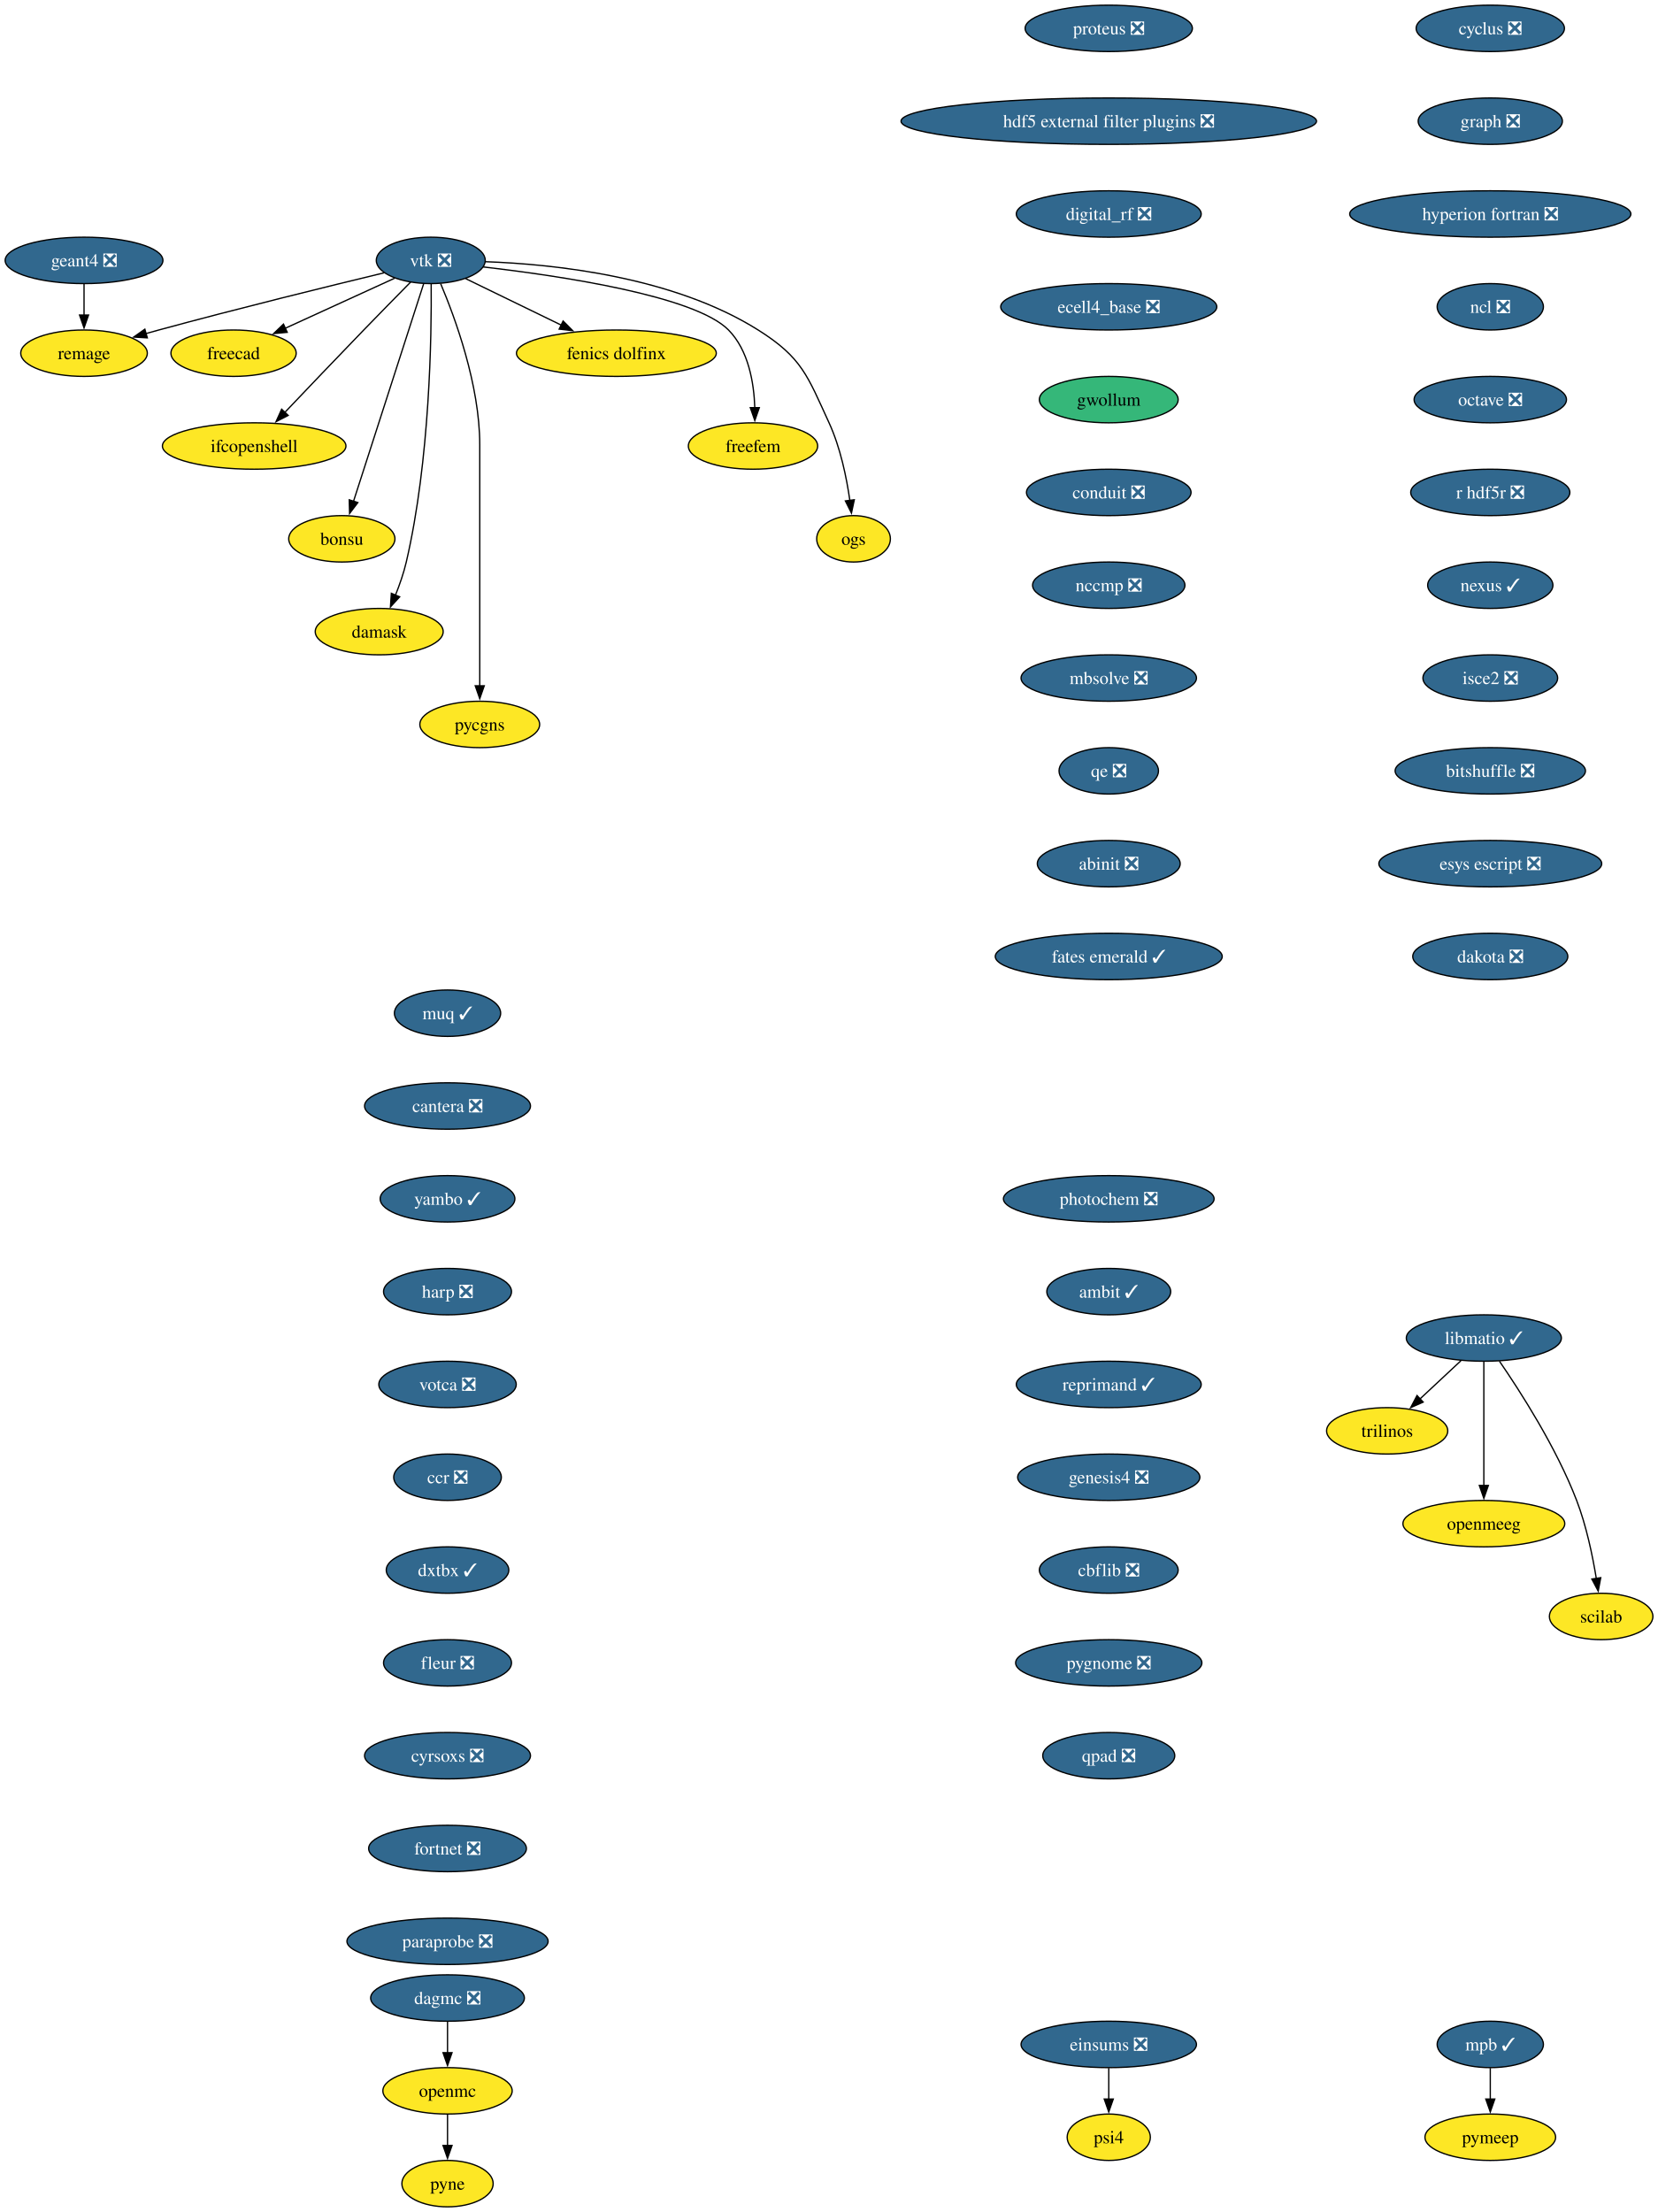
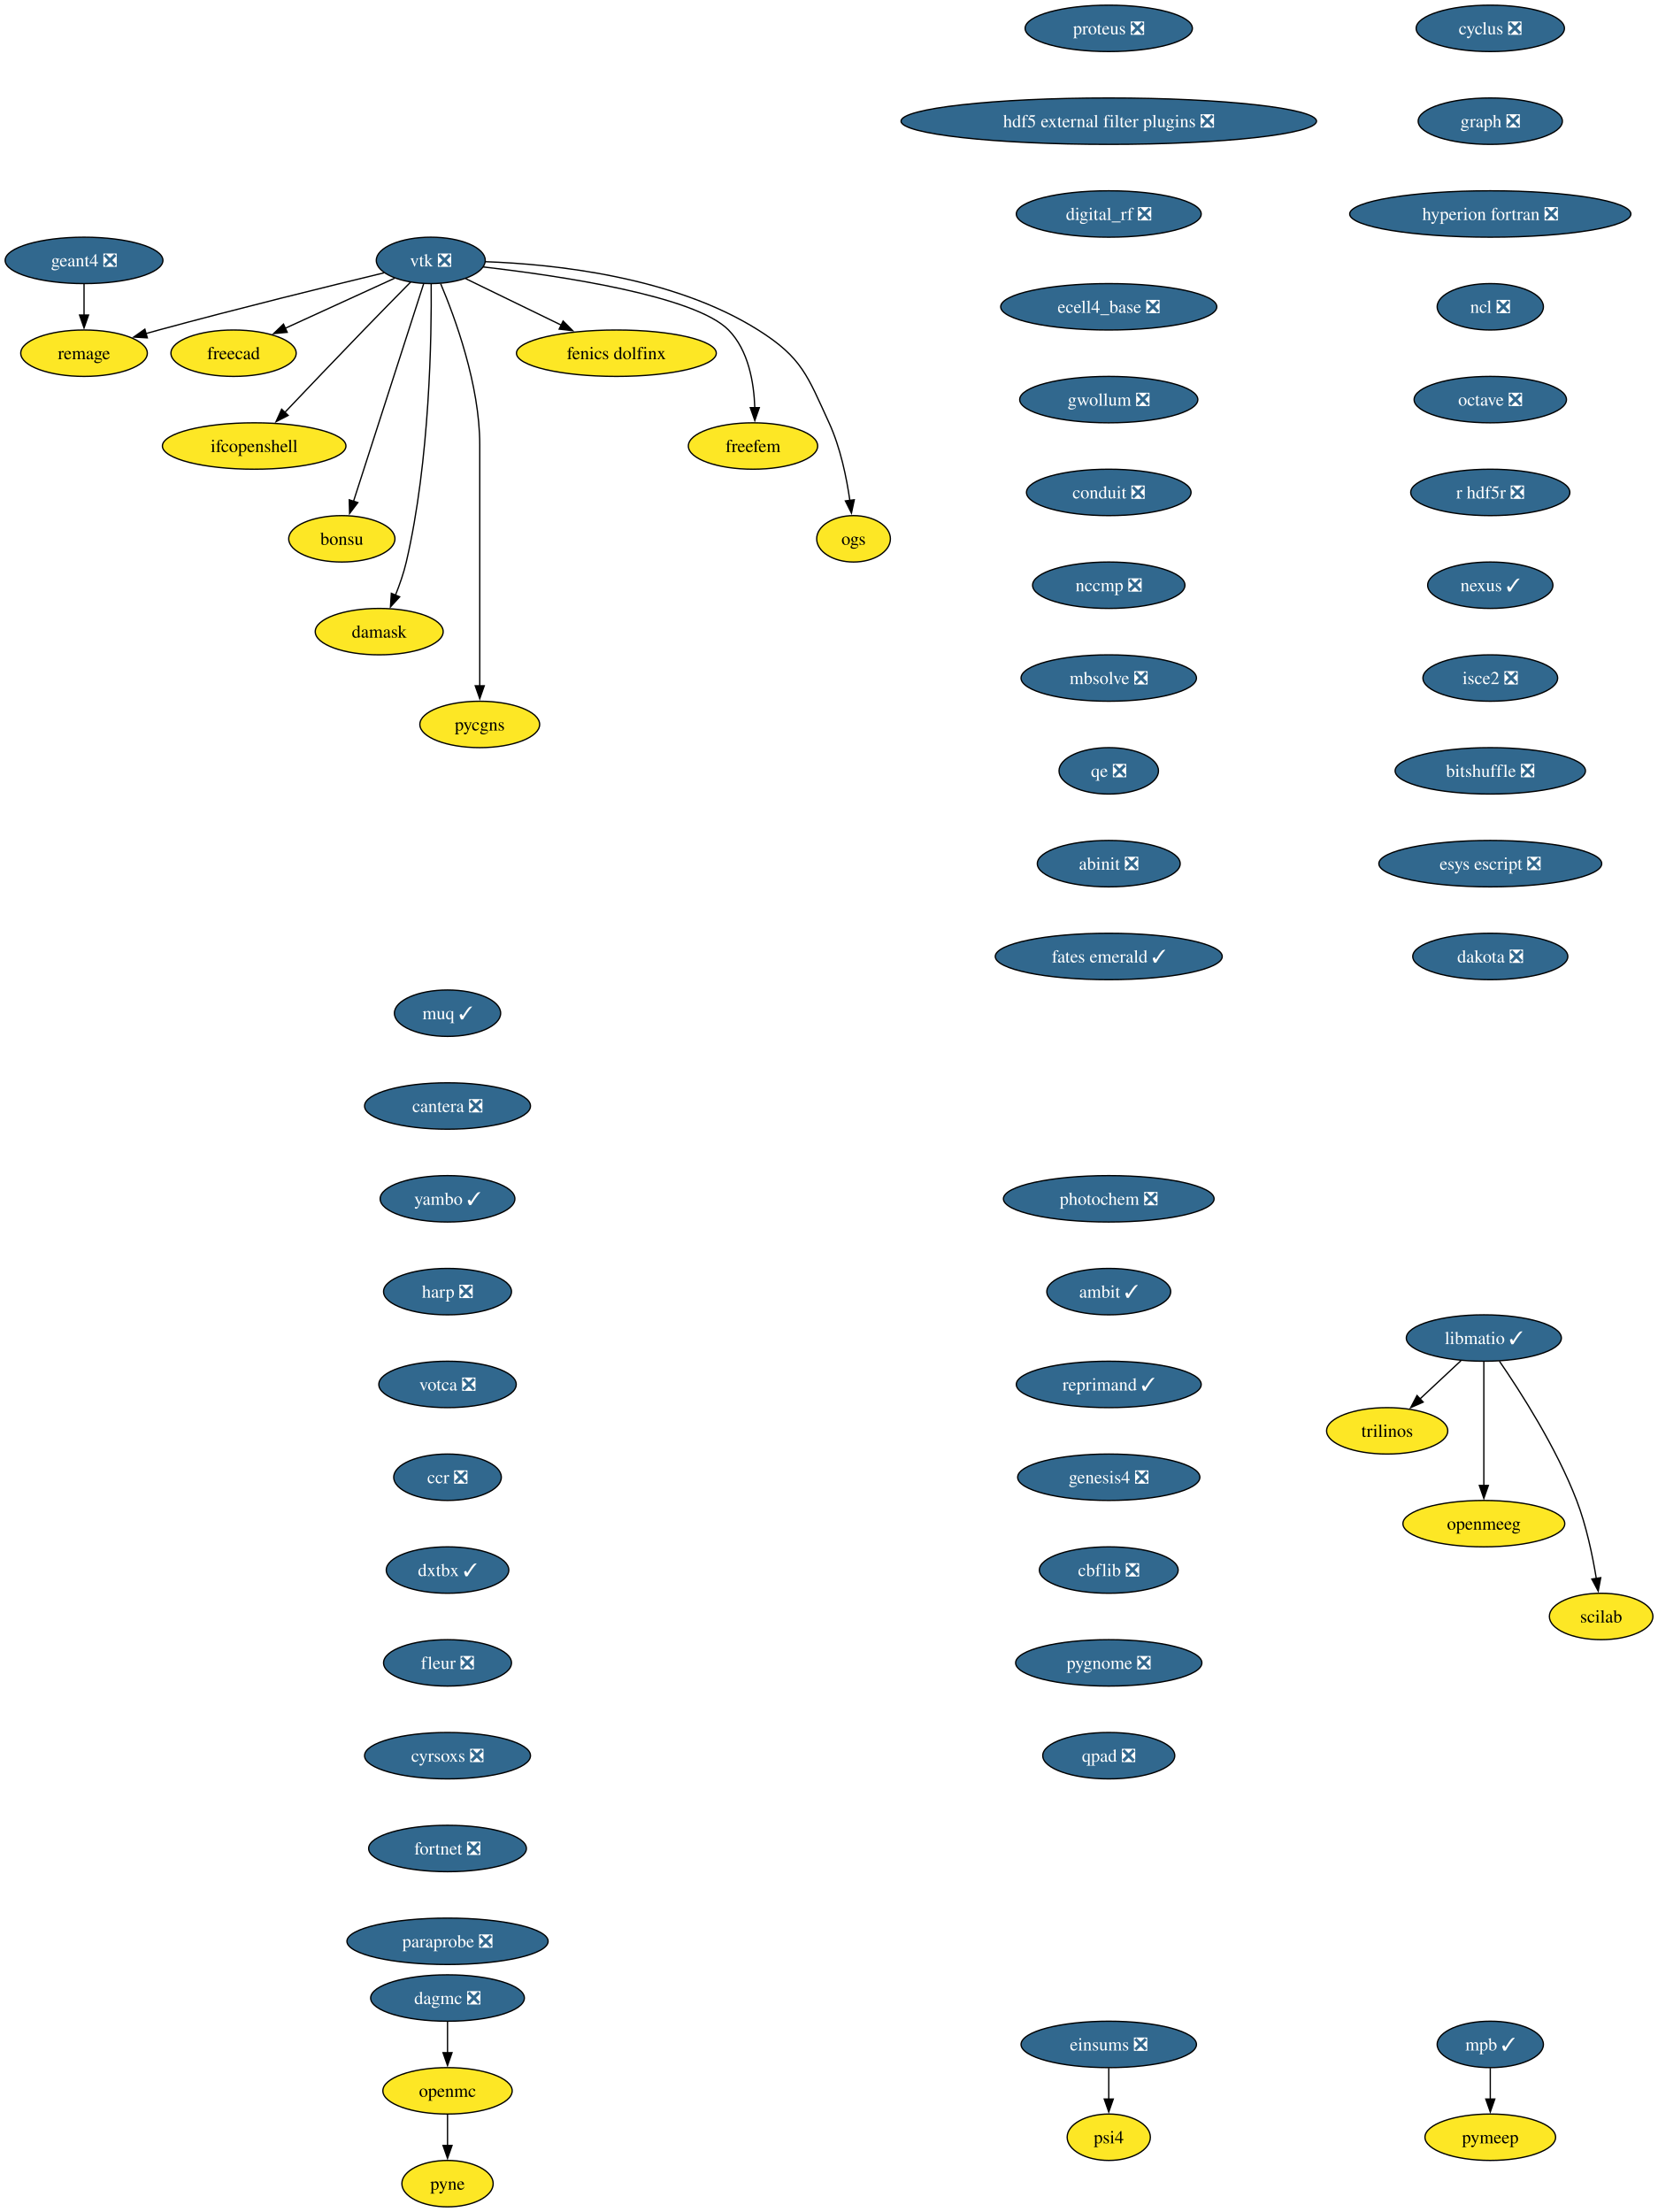
<svg xmlns="http://www.w3.org/2000/svg" xmlns:xlink="http://www.w3.org/1999/xlink" width="1286pt" height="1716pt" viewBox="0.00 0.00 1286.00 1716.00">
  <g id="graph0" class="graph" transform="scale(1 1) rotate(0) translate(4 1712)">
    <polygon fill="white" stroke="none" points="-4,4 -4,-1712 1282.36,-1712 1282.36,4 -4,4" />
    <g id="node1" class="node">
      <g id="a_node1">
        <a xlink:href="https://github.com/conda-forge/cyclus-feedstock/pull/112" xlink:title="cyclus ❎">
          <ellipse fill="#31688e" stroke="black" cx="1152.2" cy="-1690" rx="57.52" ry="18" />
          <text xml:space="preserve" text-anchor="middle" x="1152.2" y="-1685.33" font-family="Times,serif" font-size="14.00" fill="white">cyclus ❎</text>
        </a>
      </g>
    </g>
    <g id="node2" class="node">
      <g id="a_node2">
        <a xlink:href="https://github.com/conda-forge/graph-feedstock/pull/14" xlink:title="graph ❎">
          <ellipse fill="#31688e" stroke="black" cx="1152.2" cy="-1618" rx="55.94" ry="18" />
          <text xml:space="preserve" text-anchor="middle" x="1152.2" y="-1613.33" font-family="Times,serif" font-size="14.00" fill="white">graph ❎</text>
        </a>
      </g>
    </g>
    <g id="node3" class="node">
      <g id="a_node3">
        <a xlink:href="https://github.com/conda-forge/hyperion-fortran-feedstock/pull/36" xlink:title="hyperion fortran ❎">
          <ellipse fill="#31688e" stroke="black" cx="1152.2" cy="-1546" rx="109.08" ry="18" />
          <text xml:space="preserve" text-anchor="middle" x="1152.2" y="-1541.33" font-family="Times,serif" font-size="14.00" fill="white">hyperion fortran ❎</text>
        </a>
      </g>
    </g>
    <g id="node4" class="node">
      <g id="a_node4">
        <a xlink:href="https://github.com/conda-forge/ncl-feedstock/pull/171" xlink:title="ncl ❎">
          <ellipse fill="#31688e" stroke="black" cx="1152.2" cy="-1474" rx="41.21" ry="18" />
          <text xml:space="preserve" text-anchor="middle" x="1152.2" y="-1469.33" font-family="Times,serif" font-size="14.00" fill="white">ncl ❎</text>
        </a>
      </g>
    </g>
    <g id="node9" class="node">
      <g id="a_node9">
        <a xlink:href="https://github.com/conda-forge/octave-feedstock/pull/158" xlink:title="octave ❎">
          <ellipse fill="#31688e" stroke="black" cx="1152.2" cy="-1402" rx="59.1" ry="18" />
          <text xml:space="preserve" text-anchor="middle" x="1152.2" y="-1397.33" font-family="Times,serif" font-size="14.00" fill="white">octave ❎</text>
        </a>
      </g>
    </g>
    <g id="node5" class="node">
      <g id="a_node5">
        <a xlink:href="https://github.com/conda-forge/libmatio-feedstock/pull/62" xlink:title="libmatio ✓">
          <ellipse fill="#31688e" stroke="black" cx="1147.2" cy="-674" rx="60.15" ry="18" />
          <text xml:space="preserve" text-anchor="middle" x="1147.2" y="-669.33" font-family="Times,serif" font-size="14.00" fill="white">libmatio ✓</text>
        </a>
      </g>
    </g>
    <g id="node6" class="node">
      <g id="a_node6">
        <a xlink:href="https://github.com/conda-forge/trilinos-feedstock" xlink:title="trilinos">
          <ellipse fill="#fde725" stroke="black" cx="1072.2" cy="-602" rx="47" ry="18" />
          <text xml:space="preserve" text-anchor="middle" x="1072.2" y="-597.33" font-family="Times,serif" font-size="14.00">trilinos</text>
        </a>
      </g>
    </g>
    <g id="edge4" class="edge">
      <path fill="none" stroke="black" d="M1129.43,-656.41C1119.95,-647.57 1108.13,-636.53 1097.69,-626.79" />
      <polygon fill="black" stroke="black" points="1100.14,-624.29 1090.44,-620.02 1095.36,-629.4 1100.14,-624.29" />
    </g>
    <g id="node7" class="node">
      <g id="a_node7">
        <a xlink:href="https://github.com/conda-forge/openmeeg-feedstock" xlink:title="openmeeg">
          <ellipse fill="#fde725" stroke="black" cx="1147.2" cy="-530" rx="62.78" ry="18" />
          <text xml:space="preserve" text-anchor="middle" x="1147.2" y="-525.33" font-family="Times,serif" font-size="14.00">openmeeg</text>
        </a>
      </g>
    </g>
    <g id="edge5" class="edge">
      <path fill="none" stroke="black" d="M1147.2,-655.59C1147.2,-631.61 1147.2,-588.14 1147.2,-559.42" />
      <polygon fill="black" stroke="black" points="1150.7,-559.62 1147.2,-549.62 1143.7,-559.62 1150.7,-559.62" />
    </g>
    <g id="node8" class="node">
      <g id="a_node8">
        <a xlink:href="https://github.com/conda-forge/scilab-feedstock" xlink:title="scilab">
          <ellipse fill="#fde725" stroke="black" cx="1238.2" cy="-458" rx="40.16" ry="18" />
          <text xml:space="preserve" text-anchor="middle" x="1238.2" y="-453.32" font-family="Times,serif" font-size="14.00">scilab</text>
        </a>
      </g>
    </g>
    <g id="edge6" class="edge">
      <path fill="none" stroke="black" d="M1159.28,-656.06C1175.3,-632.8 1203.41,-589.15 1219.2,-548 1226.7,-528.46 1231.53,-505.32 1234.44,-487.53" />
      <polygon fill="black" stroke="black" points="1237.89,-488.09 1235.93,-477.68 1230.97,-487.04 1237.89,-488.09" />
    </g>
    <g id="node10" class="node">
      <g id="a_node10">
        <a xlink:href="https://github.com/conda-forge/r-hdf5r-feedstock/pull/44" xlink:title="r hdf5r ❎">
          <ellipse fill="#31688e" stroke="black" cx="1152.2" cy="-1330" rx="61.73" ry="18" />
          <text xml:space="preserve" text-anchor="middle" x="1152.2" y="-1325.33" font-family="Times,serif" font-size="14.00" fill="white">r hdf5r ❎</text>
        </a>
      </g>
    </g>
    <g id="node13" class="node">
      <g id="a_node13">
        <a xlink:href="https://github.com/conda-forge/nexus-feedstock/pull/27" xlink:title="nexus ✓">
          <ellipse fill="#31688e" stroke="black" cx="1152.2" cy="-1258" rx="48.58" ry="18" />
          <text xml:space="preserve" text-anchor="middle" x="1152.2" y="-1253.33" font-family="Times,serif" font-size="14.00" fill="white">nexus ✓</text>
        </a>
      </g>
    </g>
    <g id="node11" class="node">
      <g id="a_node11">
        <a xlink:href="https://github.com/conda-forge/openmc-feedstock" xlink:title="openmc">
          <ellipse fill="#fde725" stroke="black" cx="343.2" cy="-90" rx="50.16" ry="18" />
          <text xml:space="preserve" text-anchor="middle" x="343.2" y="-85.33" font-family="Times,serif" font-size="14.00">openmc</text>
        </a>
      </g>
    </g>
    <g id="node12" class="node">
      <g id="a_node12">
        <a xlink:href="https://github.com/conda-forge/pyne-feedstock" xlink:title="pyne">
          <ellipse fill="#fde725" stroke="black" cx="343.2" cy="-18" rx="35.42" ry="18" />
          <text xml:space="preserve" text-anchor="middle" x="343.2" y="-13.32" font-family="Times,serif" font-size="14.00">pyne</text>
        </a>
      </g>
    </g>
    <g id="edge9" class="edge">
      <path fill="none" stroke="black" d="M343.2,-71.7C343.2,-64.41 343.2,-55.73 343.2,-47.54" />
      <polygon fill="black" stroke="black" points="346.7,-47.62 343.2,-37.62 339.7,-47.62 346.7,-47.62" />
    </g>
    <g id="node26" class="node">
      <g id="a_node26">
        <a xlink:href="https://github.com/conda-forge/isce2-feedstock/pull/83" xlink:title="isce2 ❎">
          <ellipse fill="#31688e" stroke="black" cx="1152.2" cy="-1186" rx="52.26" ry="18" />
          <text xml:space="preserve" text-anchor="middle" x="1152.2" y="-1181.33" font-family="Times,serif" font-size="14.00" fill="white">isce2 ❎</text>
        </a>
      </g>
    </g>
    <g id="node14" class="node">
      <g id="a_node14">
        <a xlink:href="https://github.com/conda-forge/vtk-feedstock/pull/436" xlink:title="vtk ❎">
          <ellipse fill="#31688e" stroke="black" cx="330.2" cy="-1510" rx="42.26" ry="18" />
          <text xml:space="preserve" text-anchor="middle" x="330.2" y="-1505.33" font-family="Times,serif" font-size="14.00" fill="white">vtk ❎</text>
        </a>
      </g>
    </g>
    <g id="node15" class="node">
      <g id="a_node15">
        <a xlink:href="https://github.com/conda-forge/freecad-feedstock" xlink:title="freecad">
          <ellipse fill="#fde725" stroke="black" cx="177.2" cy="-1438" rx="48.58" ry="18" />
          <text xml:space="preserve" text-anchor="middle" x="177.2" y="-1433.33" font-family="Times,serif" font-size="14.00">freecad</text>
        </a>
      </g>
    </g>
    <g id="edge11" class="edge">
      <path fill="none" stroke="black" d="M302.14,-1496.16C278.3,-1485.25 243.81,-1469.47 217.1,-1457.25" />
      <polygon fill="black" stroke="black" points="218.84,-1454.2 208.29,-1453.22 215.93,-1460.57 218.84,-1454.2" />
    </g>
    <g id="node16" class="node">
      <g id="a_node16">
        <a xlink:href="https://github.com/conda-forge/ifcopenshell-feedstock" xlink:title="ifcopenshell">
          <ellipse fill="#fde725" stroke="black" cx="193.2" cy="-1366" rx="71.2" ry="18" />
          <text xml:space="preserve" text-anchor="middle" x="193.2" y="-1361.33" font-family="Times,serif" font-size="14.00">ifcopenshell</text>
        </a>
      </g>
    </g>
    <g id="edge12" class="edge">
      <path fill="none" stroke="black" d="M314.68,-1493.28C304.31,-1482.77 290.4,-1468.6 278.2,-1456 257.39,-1434.5 233.9,-1409.88 216.9,-1391.99" />
      <polygon fill="black" stroke="black" points="219.58,-1389.73 210.16,-1384.89 214.51,-1394.55 219.58,-1389.73" />
    </g>
    <g id="node17" class="node">
      <g id="a_node17">
        <a xlink:href="https://github.com/conda-forge/bonsu-feedstock" xlink:title="bonsu">
          <ellipse fill="#fde725" stroke="black" cx="261.2" cy="-1294" rx="41.21" ry="18" />
          <text xml:space="preserve" text-anchor="middle" x="261.2" y="-1289.33" font-family="Times,serif" font-size="14.00">bonsu</text>
        </a>
      </g>
    </g>
    <g id="edge13" class="edge">
      <path fill="none" stroke="black" d="M324.67,-1491.85C312.79,-1454.99 284.72,-1367.92 270.22,-1322.96" />
      <polygon fill="black" stroke="black" points="273.62,-1322.12 267.22,-1313.67 266.96,-1324.26 273.62,-1322.12" />
    </g>
    <g id="node18" class="node">
      <g id="a_node18">
        <a xlink:href="https://github.com/conda-forge/damask-feedstock" xlink:title="damask">
          <ellipse fill="#fde725" stroke="black" cx="290.2" cy="-1222" rx="49.63" ry="18" />
          <text xml:space="preserve" text-anchor="middle" x="290.2" y="-1217.33" font-family="Times,serif" font-size="14.00">damask</text>
        </a>
      </g>
    </g>
    <g id="edge14" class="edge">
      <path fill="none" stroke="black" d="M330.52,-1491.78C330.87,-1452.79 329.65,-1355.05 311.2,-1276 309.19,-1267.39 306.03,-1258.33 302.76,-1250.18" />
      <polygon fill="black" stroke="black" points="306.06,-1249 298.92,-1241.17 299.62,-1251.74 306.06,-1249" />
    </g>
    <g id="node19" class="node">
      <g id="a_node19">
        <a xlink:href="https://github.com/conda-forge/pycgns-feedstock" xlink:title="pycgns">
          <ellipse fill="#fde725" stroke="black" cx="368.2" cy="-1150" rx="46.47" ry="18" />
          <text xml:space="preserve" text-anchor="middle" x="368.2" y="-1145.33" font-family="Times,serif" font-size="14.00">pycgns</text>
        </a>
      </g>
    </g>
    <g id="edge15" class="edge">
      <path fill="none" stroke="black" d="M337.89,-1491.91C349,-1465.62 368.2,-1413.45 368.2,-1367 368.2,-1367 368.2,-1367 368.2,-1293 368.2,-1253.74 368.2,-1208.38 368.2,-1179.69" />
      <polygon fill="black" stroke="black" points="371.7,-1180 368.2,-1170 364.7,-1180 371.7,-1180" />
    </g>
    <g id="node20" class="node">
      <g id="a_node20">
        <a xlink:href="https://github.com/conda-forge/fenics-dolfinx-feedstock" xlink:title="fenics dolfinx">
          <ellipse fill="#fde725" stroke="black" cx="474.2" cy="-1438" rx="77.52" ry="18" />
          <text xml:space="preserve" text-anchor="middle" x="474.2" y="-1433.33" font-family="Times,serif" font-size="14.00">fenics dolfinx</text>
        </a>
      </g>
    </g>
    <g id="edge16" class="edge">
      <path fill="none" stroke="black" d="M357.29,-1495.83C378.15,-1485.69 407.4,-1471.48 431.42,-1459.8" />
      <polygon fill="black" stroke="black" points="432.87,-1462.98 440.33,-1455.47 429.81,-1456.69 432.87,-1462.98" />
    </g>
    <g id="node21" class="node">
      <g id="a_node21">
        <a xlink:href="https://github.com/conda-forge/freefem-feedstock" xlink:title="freefem">
          <ellipse fill="#fde725" stroke="black" cx="580.2" cy="-1366" rx="50.16" ry="18" />
          <text xml:space="preserve" text-anchor="middle" x="580.2" y="-1361.33" font-family="Times,serif" font-size="14.00">freefem</text>
        </a>
      </g>
    </g>
    <g id="edge17" class="edge">
      <path fill="none" stroke="black" d="M370.85,-1504.91C429.84,-1498.12 535,-1482.6 561.2,-1456 576.72,-1440.25 580.95,-1415.12 581.6,-1395.57" />
      <polygon fill="black" stroke="black" points="585.1,-1395.78 581.6,-1385.77 578.1,-1395.77 585.1,-1395.78" />
    </g>
    <g id="node22" class="node">
      <g id="a_node22">
        <a xlink:href="https://github.com/conda-forge/ogs-feedstock" xlink:title="ogs">
          <ellipse fill="#fde725" stroke="black" cx="658.2" cy="-1294" rx="28.59" ry="18" />
          <text xml:space="preserve" text-anchor="middle" x="658.2" y="-1289.33" font-family="Times,serif" font-size="14.00">ogs</text>
        </a>
      </g>
    </g>
    <g id="edge18" class="edge">
      <path fill="none" stroke="black" d="M372.66,-1508.98C425.98,-1507.08 518.45,-1497.41 584.2,-1456 618.28,-1434.54 622.37,-1420.58 639.2,-1384 647.99,-1364.9 652.78,-1341.61 655.35,-1323.64" />
      <polygon fill="black" stroke="black" points="658.79,-1324.3 656.58,-1313.94 651.85,-1323.42 658.79,-1324.3" />
    </g>
    <g id="node23" class="node">
      <g id="a_node23">
        <a xlink:href="https://github.com/conda-forge/remage-feedstock" xlink:title="remage">
          <ellipse fill="#fde725" stroke="black" cx="61.2" cy="-1438" rx="49.1" ry="18" />
          <text xml:space="preserve" text-anchor="middle" x="61.2" y="-1433.33" font-family="Times,serif" font-size="14.00">remage</text>
        </a>
      </g>
    </g>
    <g id="edge19" class="edge">
      <path fill="none" stroke="black" d="M293.88,-1500.33C251.74,-1490.17 180.25,-1472.61 119.2,-1456 115.92,-1455.11 112.53,-1454.17 109.13,-1453.2" />
      <polygon fill="black" stroke="black" points="110.3,-1449.9 99.73,-1450.52 108.38,-1456.63 110.3,-1449.9" />
    </g>
    <g id="node24" class="node">
      <g id="a_node24">
        <a xlink:href="https://github.com/conda-forge/mpb-feedstock/pull/51" xlink:title="mpb ✓">
          <ellipse fill="#31688e" stroke="black" cx="1152.2" cy="-126" rx="41.21" ry="18" />
          <text xml:space="preserve" text-anchor="middle" x="1152.2" y="-121.33" font-family="Times,serif" font-size="14.00" fill="white">mpb ✓</text>
        </a>
      </g>
    </g>
    <g id="node25" class="node">
      <g id="a_node25">
        <a xlink:href="https://github.com/conda-forge/pymeep-feedstock" xlink:title="pymeep">
          <ellipse fill="#fde725" stroke="black" cx="1152.2" cy="-54" rx="50.68" ry="18" />
          <text xml:space="preserve" text-anchor="middle" x="1152.2" y="-49.33" font-family="Times,serif" font-size="14.00">pymeep</text>
        </a>
      </g>
    </g>
    <g id="edge20" class="edge">
      <path fill="none" stroke="black" d="M1152.2,-107.7C1152.2,-100.41 1152.2,-91.73 1152.2,-83.54" />
      <polygon fill="black" stroke="black" points="1155.7,-83.62 1152.2,-73.62 1148.7,-83.62 1155.7,-83.62" />
    </g>
    <g id="node28" class="node">
      <g id="a_node28">
        <a xlink:href="https://github.com/conda-forge/bitshuffle-feedstock/pull/64" xlink:title="bitshuffle ❎">
          <ellipse fill="#31688e" stroke="black" cx="1152.2" cy="-1114" rx="73.83" ry="18" />
          <text xml:space="preserve" text-anchor="middle" x="1152.2" y="-1109.33" font-family="Times,serif" font-size="14.00" fill="white">bitshuffle ❎</text>
        </a>
      </g>
    </g>
    <g id="node27" class="node">
      <g id="a_node27">
        <a xlink:href="https://github.com/conda-forge/geant4-feedstock/pull/98" xlink:title="geant4 ❎">
          <ellipse fill="#31688e" stroke="black" cx="61.2" cy="-1510" rx="61.2" ry="18" />
          <text xml:space="preserve" text-anchor="middle" x="61.2" y="-1505.33" font-family="Times,serif" font-size="14.00" fill="white">geant4 ❎</text>
        </a>
      </g>
    </g>
    <g id="edge22" class="edge">
      <path fill="none" stroke="black" d="M61.2,-1491.7C61.2,-1484.41 61.2,-1475.73 61.2,-1467.54" />
      <polygon fill="black" stroke="black" points="64.7,-1467.62 61.2,-1457.62 57.7,-1467.62 64.7,-1467.62" />
    </g>
    <g id="node29" class="node">
      <g id="a_node29">
        <a xlink:href="https://github.com/conda-forge/esys-escript-feedstock/pull/83" xlink:title="esys escript ❎">
          <ellipse fill="#31688e" stroke="black" cx="1152.2" cy="-1042" rx="86.46" ry="18" />
          <text xml:space="preserve" text-anchor="middle" x="1152.2" y="-1037.33" font-family="Times,serif" font-size="14.00" fill="white">esys escript ❎</text>
        </a>
      </g>
    </g>
    <g id="node30" class="node">
      <g id="a_node30">
        <a xlink:href="https://github.com/conda-forge/dakota-feedstock/pull/61" xlink:title="dakota ❎">
          <ellipse fill="#31688e" stroke="black" cx="1152.2" cy="-970" rx="60.15" ry="18" />
          <text xml:space="preserve" text-anchor="middle" x="1152.2" y="-965.33" font-family="Times,serif" font-size="14.00" fill="white">dakota ❎</text>
        </a>
      </g>
    </g>
    <g id="node31" class="node">
      <g id="a_node31">
        <a xlink:href="https://github.com/conda-forge/proteus-feedstock/pull/78" xlink:title="proteus ❎">
          <ellipse fill="#31688e" stroke="black" cx="856.2" cy="-1690" rx="64.89" ry="18" />
          <text xml:space="preserve" text-anchor="middle" x="856.2" y="-1685.33" font-family="Times,serif" font-size="14.00" fill="white">proteus ❎</text>
        </a>
      </g>
    </g>
    <g id="node32" class="node">
      <g id="a_node32">
        <a xlink:href="https://github.com/conda-forge/hdf5-external-filter-plugins-feedstock/pull/29" xlink:title="hdf5 external filter plugins ❎">
          <ellipse fill="#31688e" stroke="black" cx="856.2" cy="-1618" rx="161.17" ry="18" />
          <text xml:space="preserve" text-anchor="middle" x="856.2" y="-1613.33" font-family="Times,serif" font-size="14.00" fill="white">hdf5 external filter plugins ❎</text>
        </a>
      </g>
    </g>
    <g id="node33" class="node">
      <g id="a_node33">
        <a xlink:href="https://github.com/conda-forge/digital_rf-feedstock/pull/42" xlink:title="digital_rf ❎">
          <ellipse fill="#31688e" stroke="black" cx="856.2" cy="-1546" rx="71.73" ry="18" />
          <text xml:space="preserve" text-anchor="middle" x="856.2" y="-1541.33" font-family="Times,serif" font-size="14.00" fill="white">digital_rf ❎</text>
        </a>
      </g>
    </g>
    <g id="node34" class="node">
      <g id="a_node34">
        <a xlink:href="https://github.com/conda-forge/ecell4_base-feedstock/pull/37" xlink:title="ecell4_base ❎">
          <ellipse fill="#31688e" stroke="black" cx="856.2" cy="-1474" rx="83.83" ry="18" />
          <text xml:space="preserve" text-anchor="middle" x="856.2" y="-1469.33" font-family="Times,serif" font-size="14.00" fill="white">ecell4_base ❎</text>
        </a>
      </g>
    </g>
    <g id="node35" class="node">
      <g id="a_node35">
-         <a xlink:href="https://github.com/conda-forge/gwollum-feedstock" xlink:title="gwollum">
-           <ellipse fill="#35b779" stroke="black" cx="856.2" cy="-1402" rx="53.84" ry="18" />
-           <text xml:space="preserve" text-anchor="middle" x="856.2" y="-1397.33" font-family="Times,serif" font-size="14.00">gwollum</text>
+         <a xlink:href="https://github.com/conda-forge/gwollum-feedstock/pull/78" xlink:title="gwollum ❎">
+           <ellipse fill="#31688e" stroke="black" cx="856.2" cy="-1402" rx="69.1" ry="18" />
+           <text xml:space="preserve" text-anchor="middle" x="856.2" y="-1397.33" font-family="Times,serif" font-size="14.00" fill="white">gwollum ❎</text>
        </a>
      </g>
    </g>
    <g id="node36" class="node">
      <g id="a_node36">
        <a xlink:href="https://github.com/conda-forge/conduit-feedstock/pull/59" xlink:title="conduit ❎">
          <ellipse fill="#31688e" stroke="black" cx="856.2" cy="-1330" rx="63.84" ry="18" />
          <text xml:space="preserve" text-anchor="middle" x="856.2" y="-1325.33" font-family="Times,serif" font-size="14.00" fill="white">conduit ❎</text>
        </a>
      </g>
    </g>
    <g id="node37" class="node">
      <g id="a_node37">
        <a xlink:href="https://github.com/conda-forge/nccmp-feedstock/pull/31" xlink:title="nccmp ❎">
          <ellipse fill="#31688e" stroke="black" cx="856.2" cy="-1258" rx="59.1" ry="18" />
          <text xml:space="preserve" text-anchor="middle" x="856.2" y="-1253.33" font-family="Times,serif" font-size="14.00" fill="white">nccmp ❎</text>
        </a>
      </g>
    </g>
    <g id="node39" class="node">
      <g id="a_node39">
        <a xlink:href="https://github.com/conda-forge/mbsolve-feedstock/pull/23" xlink:title="mbsolve ❎">
          <ellipse fill="#31688e" stroke="black" cx="856.2" cy="-1186" rx="68.04" ry="18" />
          <text xml:space="preserve" text-anchor="middle" x="856.2" y="-1181.33" font-family="Times,serif" font-size="14.00" fill="white">mbsolve ❎</text>
        </a>
      </g>
    </g>
    <g id="node38" class="node">
      <g id="a_node38">
        <a xlink:href="https://github.com/conda-forge/dagmc-feedstock/pull/42" xlink:title="dagmc ❎">
          <ellipse fill="#31688e" stroke="black" cx="343.2" cy="-162" rx="59.63" ry="18" />
          <text xml:space="preserve" text-anchor="middle" x="343.2" y="-157.32" font-family="Times,serif" font-size="14.00" fill="white">dagmc ❎</text>
        </a>
      </g>
    </g>
    <g id="edge32" class="edge">
      <path fill="none" stroke="black" d="M343.2,-143.7C343.2,-136.41 343.2,-127.73 343.2,-119.54" />
      <polygon fill="black" stroke="black" points="346.7,-119.62 343.2,-109.62 339.7,-119.62 346.7,-119.62" />
    </g>
    <g id="node40" class="node">
      <g id="a_node40">
        <a xlink:href="https://github.com/conda-forge/qe-feedstock/pull/80" xlink:title="qe ❎">
          <ellipse fill="#31688e" stroke="black" cx="856.2" cy="-1114" rx="38.58" ry="18" />
          <text xml:space="preserve" text-anchor="middle" x="856.2" y="-1109.33" font-family="Times,serif" font-size="14.00" fill="white">qe ❎</text>
        </a>
      </g>
    </g>
    <g id="node41" class="node">
      <g id="a_node41">
        <a xlink:href="https://github.com/conda-forge/abinit-feedstock/pull/82" xlink:title="abinit ❎">
          <ellipse fill="#31688e" stroke="black" cx="856.2" cy="-1042" rx="55.42" ry="18" />
          <text xml:space="preserve" text-anchor="middle" x="856.2" y="-1037.33" font-family="Times,serif" font-size="14.00" fill="white">abinit ❎</text>
        </a>
      </g>
    </g>
    <g id="node42" class="node">
      <g id="a_node42">
        <a xlink:href="https://github.com/conda-forge/fates-emerald-feedstock/pull/24" xlink:title="fates emerald ✓">
          <ellipse fill="#31688e" stroke="black" cx="856.2" cy="-970" rx="88.04" ry="18" />
          <text xml:space="preserve" text-anchor="middle" x="856.2" y="-965.33" font-family="Times,serif" font-size="14.00" fill="white">fates emerald ✓</text>
        </a>
      </g>
    </g>
    <g id="node43" class="node">
      <g id="a_node43">
        <a xlink:href="https://github.com/conda-forge/muq-feedstock/pull/63" xlink:title="muq ✓">
          <ellipse fill="#31688e" stroke="black" cx="343.2" cy="-926" rx="41.21" ry="18" />
          <text xml:space="preserve" text-anchor="middle" x="343.2" y="-921.33" font-family="Times,serif" font-size="14.00" fill="white">muq ✓</text>
        </a>
      </g>
    </g>
    <g id="node44" class="node">
      <g id="a_node44">
        <a xlink:href="https://github.com/conda-forge/cantera-feedstock/pull/70" xlink:title="cantera ❎">
          <ellipse fill="#31688e" stroke="black" cx="343.2" cy="-854" rx="64.36" ry="18" />
          <text xml:space="preserve" text-anchor="middle" x="343.2" y="-849.33" font-family="Times,serif" font-size="14.00" fill="white">cantera ❎</text>
        </a>
      </g>
    </g>
    <g id="node45" class="node">
      <g id="a_node45">
        <a xlink:href="https://github.com/conda-forge/yambo-feedstock/pull/52" xlink:title="yambo ✓">
          <ellipse fill="#31688e" stroke="black" cx="343.2" cy="-782" rx="52.26" ry="18" />
          <text xml:space="preserve" text-anchor="middle" x="343.2" y="-777.33" font-family="Times,serif" font-size="14.00" fill="white">yambo ✓</text>
        </a>
      </g>
    </g>
    <g id="node46" class="node">
      <g id="a_node46">
        <a xlink:href="https://github.com/conda-forge/harp-feedstock/pull/57" xlink:title="harp ❎">
          <ellipse fill="#31688e" stroke="black" cx="343.2" cy="-710" rx="49.63" ry="18" />
          <text xml:space="preserve" text-anchor="middle" x="343.2" y="-705.33" font-family="Times,serif" font-size="14.00" fill="white">harp ❎</text>
        </a>
      </g>
    </g>
    <g id="node47" class="node">
      <g id="a_node47">
        <a xlink:href="https://github.com/conda-forge/votca-feedstock/pull/33" xlink:title="votca ❎">
          <ellipse fill="#31688e" stroke="black" cx="343.2" cy="-638" rx="53.31" ry="18" />
          <text xml:space="preserve" text-anchor="middle" x="343.2" y="-633.33" font-family="Times,serif" font-size="14.00" fill="white">votca ❎</text>
        </a>
      </g>
    </g>
    <g id="node48" class="node">
      <g id="a_node48">
        <a xlink:href="https://github.com/conda-forge/ccr-feedstock/pull/14" xlink:title="ccr ❎">
          <ellipse fill="#31688e" stroke="black" cx="343.2" cy="-566" rx="41.74" ry="18" />
          <text xml:space="preserve" text-anchor="middle" x="343.2" y="-561.33" font-family="Times,serif" font-size="14.00" fill="white">ccr ❎</text>
        </a>
      </g>
    </g>
    <g id="node49" class="node">
      <g id="a_node49">
        <a xlink:href="https://github.com/conda-forge/dxtbx-feedstock/pull/101" xlink:title="dxtbx ✓">
          <ellipse fill="#31688e" stroke="black" cx="343.2" cy="-494" rx="47.53" ry="18" />
          <text xml:space="preserve" text-anchor="middle" x="343.2" y="-489.32" font-family="Times,serif" font-size="14.00" fill="white">dxtbx ✓</text>
        </a>
      </g>
    </g>
    <g id="node50" class="node">
      <g id="a_node50">
        <a xlink:href="https://github.com/conda-forge/fleur-feedstock/pull/28" xlink:title="fleur ❎">
          <ellipse fill="#31688e" stroke="black" cx="343.2" cy="-422" rx="49.63" ry="18" />
          <text xml:space="preserve" text-anchor="middle" x="343.2" y="-417.32" font-family="Times,serif" font-size="14.00" fill="white">fleur ❎</text>
        </a>
      </g>
    </g>
    <g id="node51" class="node">
      <g id="a_node51">
        <a xlink:href="https://github.com/conda-forge/cyrsoxs-feedstock/pull/31" xlink:title="cyrsoxs ❎">
          <ellipse fill="#31688e" stroke="black" cx="343.2" cy="-350" rx="64.36" ry="18" />
          <text xml:space="preserve" text-anchor="middle" x="343.2" y="-345.32" font-family="Times,serif" font-size="14.00" fill="white">cyrsoxs ❎</text>
        </a>
      </g>
    </g>
    <g id="node52" class="node">
      <g id="a_node52">
        <a xlink:href="https://github.com/conda-forge/fortnet-feedstock/pull/14" xlink:title="fortnet ❎">
          <ellipse fill="#31688e" stroke="black" cx="343.2" cy="-278" rx="61.2" ry="18" />
          <text xml:space="preserve" text-anchor="middle" x="343.2" y="-273.32" font-family="Times,serif" font-size="14.00" fill="white">fortnet ❎</text>
        </a>
      </g>
    </g>
    <g id="node53" class="node">
      <g id="a_node53">
        <a xlink:href="https://github.com/conda-forge/paraprobe-feedstock/pull/24" xlink:title="paraprobe ❎">
          <ellipse fill="#31688e" stroke="black" cx="343.2" cy="-206" rx="78.04" ry="18" />
          <text xml:space="preserve" text-anchor="middle" x="343.2" y="-201.32" font-family="Times,serif" font-size="14.00" fill="white">paraprobe ❎</text>
        </a>
      </g>
    </g>
    <g id="node54" class="node">
      <g id="a_node54">
        <a xlink:href="https://github.com/conda-forge/psi4-feedstock" xlink:title="psi4">
          <ellipse fill="#fde725" stroke="black" cx="856.2" cy="-54" rx="32.27" ry="18" />
          <text xml:space="preserve" text-anchor="middle" x="856.2" y="-49.33" font-family="Times,serif" font-size="14.00">psi4</text>
        </a>
      </g>
    </g>
    <g id="node55" class="node">
      <g id="a_node55">
        <a xlink:href="https://github.com/conda-forge/photochem-feedstock/pull/43" xlink:title="photochem ❎">
          <ellipse fill="#31688e" stroke="black" cx="856.2" cy="-782" rx="81.72" ry="18" />
          <text xml:space="preserve" text-anchor="middle" x="856.2" y="-777.33" font-family="Times,serif" font-size="14.00" fill="white">photochem ❎</text>
        </a>
      </g>
    </g>
    <g id="node56" class="node">
      <g id="a_node56">
        <a xlink:href="https://github.com/conda-forge/ambit-feedstock/pull/19" xlink:title="ambit ✓">
          <ellipse fill="#31688e" stroke="black" cx="856.2" cy="-710" rx="48.05" ry="18" />
          <text xml:space="preserve" text-anchor="middle" x="856.2" y="-705.33" font-family="Times,serif" font-size="14.00" fill="white">ambit ✓</text>
        </a>
      </g>
    </g>
    <g id="node57" class="node">
      <g id="a_node57">
        <a xlink:href="https://github.com/conda-forge/reprimand-feedstock/pull/14" xlink:title="reprimand ✓">
          <ellipse fill="#31688e" stroke="black" cx="856.2" cy="-638" rx="71.73" ry="18" />
          <text xml:space="preserve" text-anchor="middle" x="856.2" y="-633.33" font-family="Times,serif" font-size="14.00" fill="white">reprimand ✓</text>
        </a>
      </g>
    </g>
    <g id="node58" class="node">
      <g id="a_node58">
        <a xlink:href="https://github.com/conda-forge/genesis4-feedstock/pull/29" xlink:title="genesis4 ❎">
          <ellipse fill="#31688e" stroke="black" cx="856.2" cy="-566" rx="70.68" ry="18" />
          <text xml:space="preserve" text-anchor="middle" x="856.2" y="-561.33" font-family="Times,serif" font-size="14.00" fill="white">genesis4 ❎</text>
        </a>
      </g>
    </g>
    <g id="node60" class="node">
      <g id="a_node60">
        <a xlink:href="https://github.com/conda-forge/cbflib-feedstock/pull/9" xlink:title="cbflib ❎">
          <ellipse fill="#31688e" stroke="black" cx="856.2" cy="-494" rx="53.84" ry="18" />
          <text xml:space="preserve" text-anchor="middle" x="856.2" y="-489.32" font-family="Times,serif" font-size="14.00" fill="white">cbflib ❎</text>
        </a>
      </g>
    </g>
    <g id="node59" class="node">
      <g id="a_node59">
        <a xlink:href="https://github.com/conda-forge/einsums-feedstock/pull/44" xlink:title="einsums ❎">
          <ellipse fill="#31688e" stroke="black" cx="856.2" cy="-126" rx="68.04" ry="18" />
          <text xml:space="preserve" text-anchor="middle" x="856.2" y="-121.33" font-family="Times,serif" font-size="14.00" fill="white">einsums ❎</text>
        </a>
      </g>
    </g>
    <g id="edge50" class="edge">
      <path fill="none" stroke="black" d="M856.2,-107.7C856.2,-100.41 856.2,-91.73 856.2,-83.54" />
      <polygon fill="black" stroke="black" points="859.7,-83.62 856.2,-73.62 852.7,-83.62 859.7,-83.62" />
    </g>
    <g id="node61" class="node">
      <g id="a_node61">
        <a xlink:href="https://github.com/conda-forge/pygnome-feedstock/pull/27" xlink:title="pygnome ❎">
          <ellipse fill="#31688e" stroke="black" cx="856.2" cy="-422" rx="72.25" ry="18" />
          <text xml:space="preserve" text-anchor="middle" x="856.2" y="-417.32" font-family="Times,serif" font-size="14.00" fill="white">pygnome ❎</text>
        </a>
      </g>
    </g>
    <g id="node62" class="node">
      <g id="a_node62">
        <a xlink:href="https://github.com/conda-forge/qpad-feedstock/pull/4" xlink:title="qpad ❎">
          <ellipse fill="#31688e" stroke="black" cx="856.2" cy="-350" rx="51.21" ry="18" />
          <text xml:space="preserve" text-anchor="middle" x="856.2" y="-345.32" font-family="Times,serif" font-size="14.00" fill="white">qpad ❎</text>
        </a>
      </g>
    </g>
  </g>
</svg>
